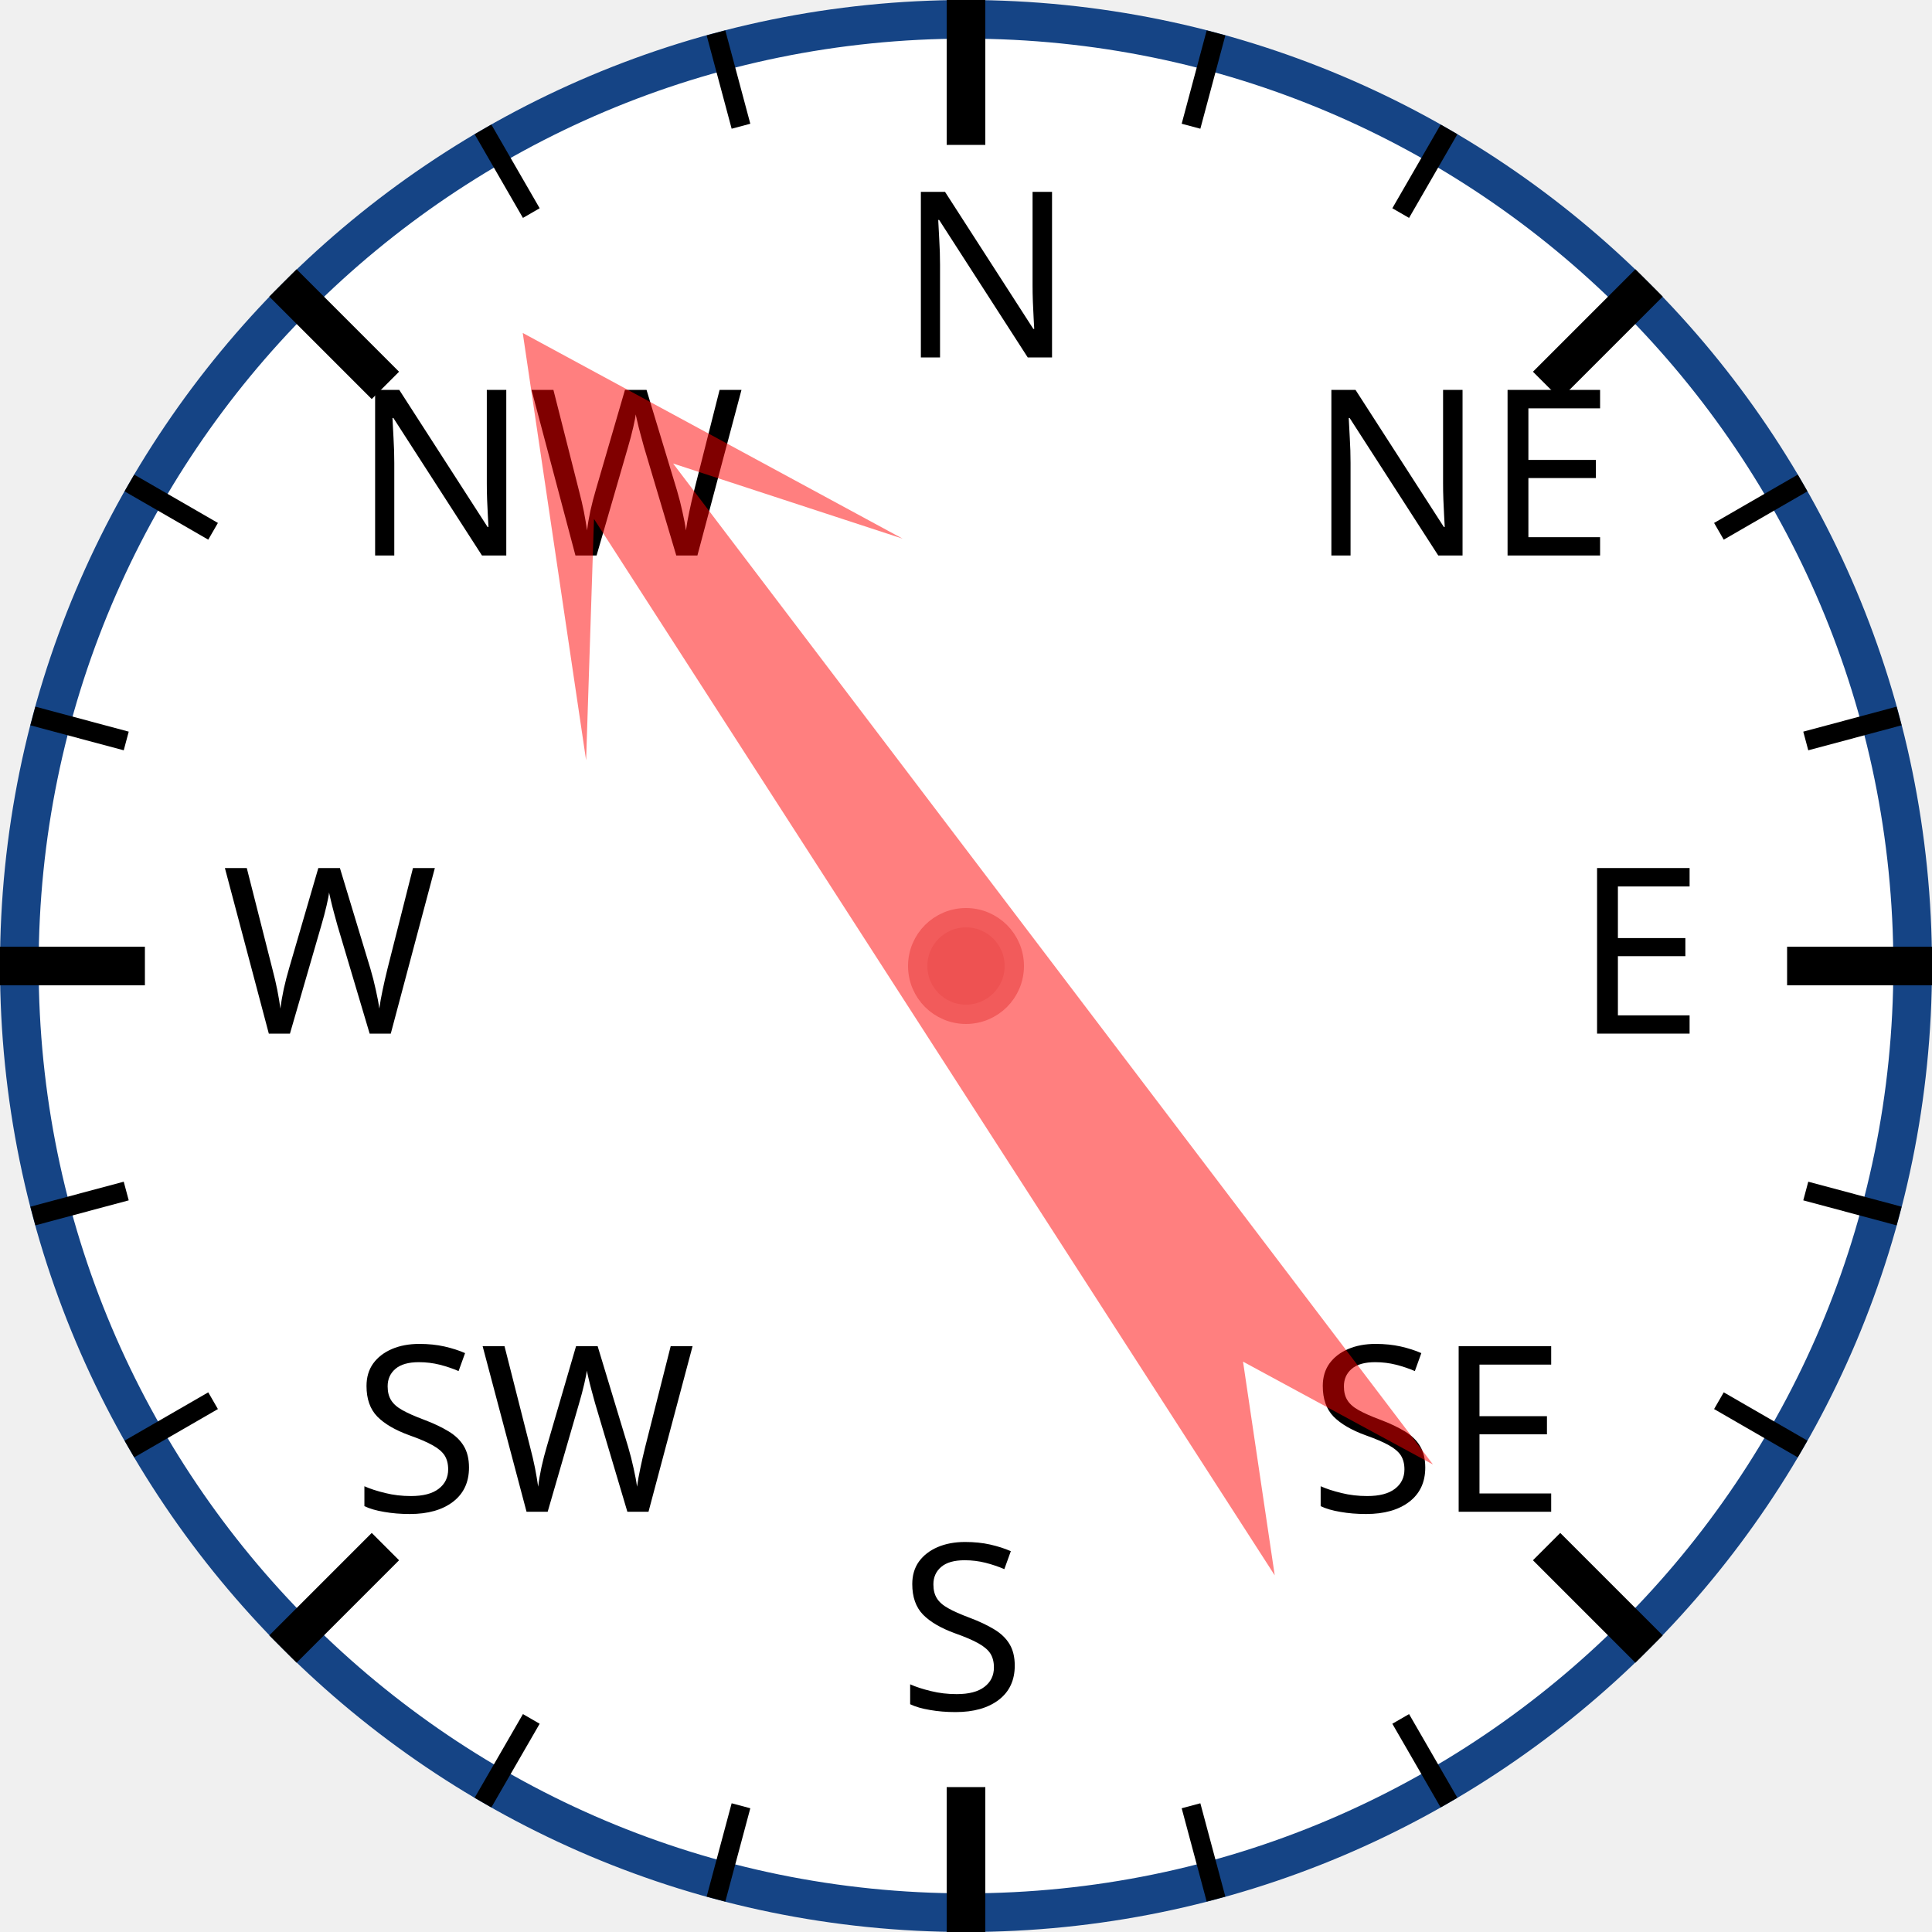
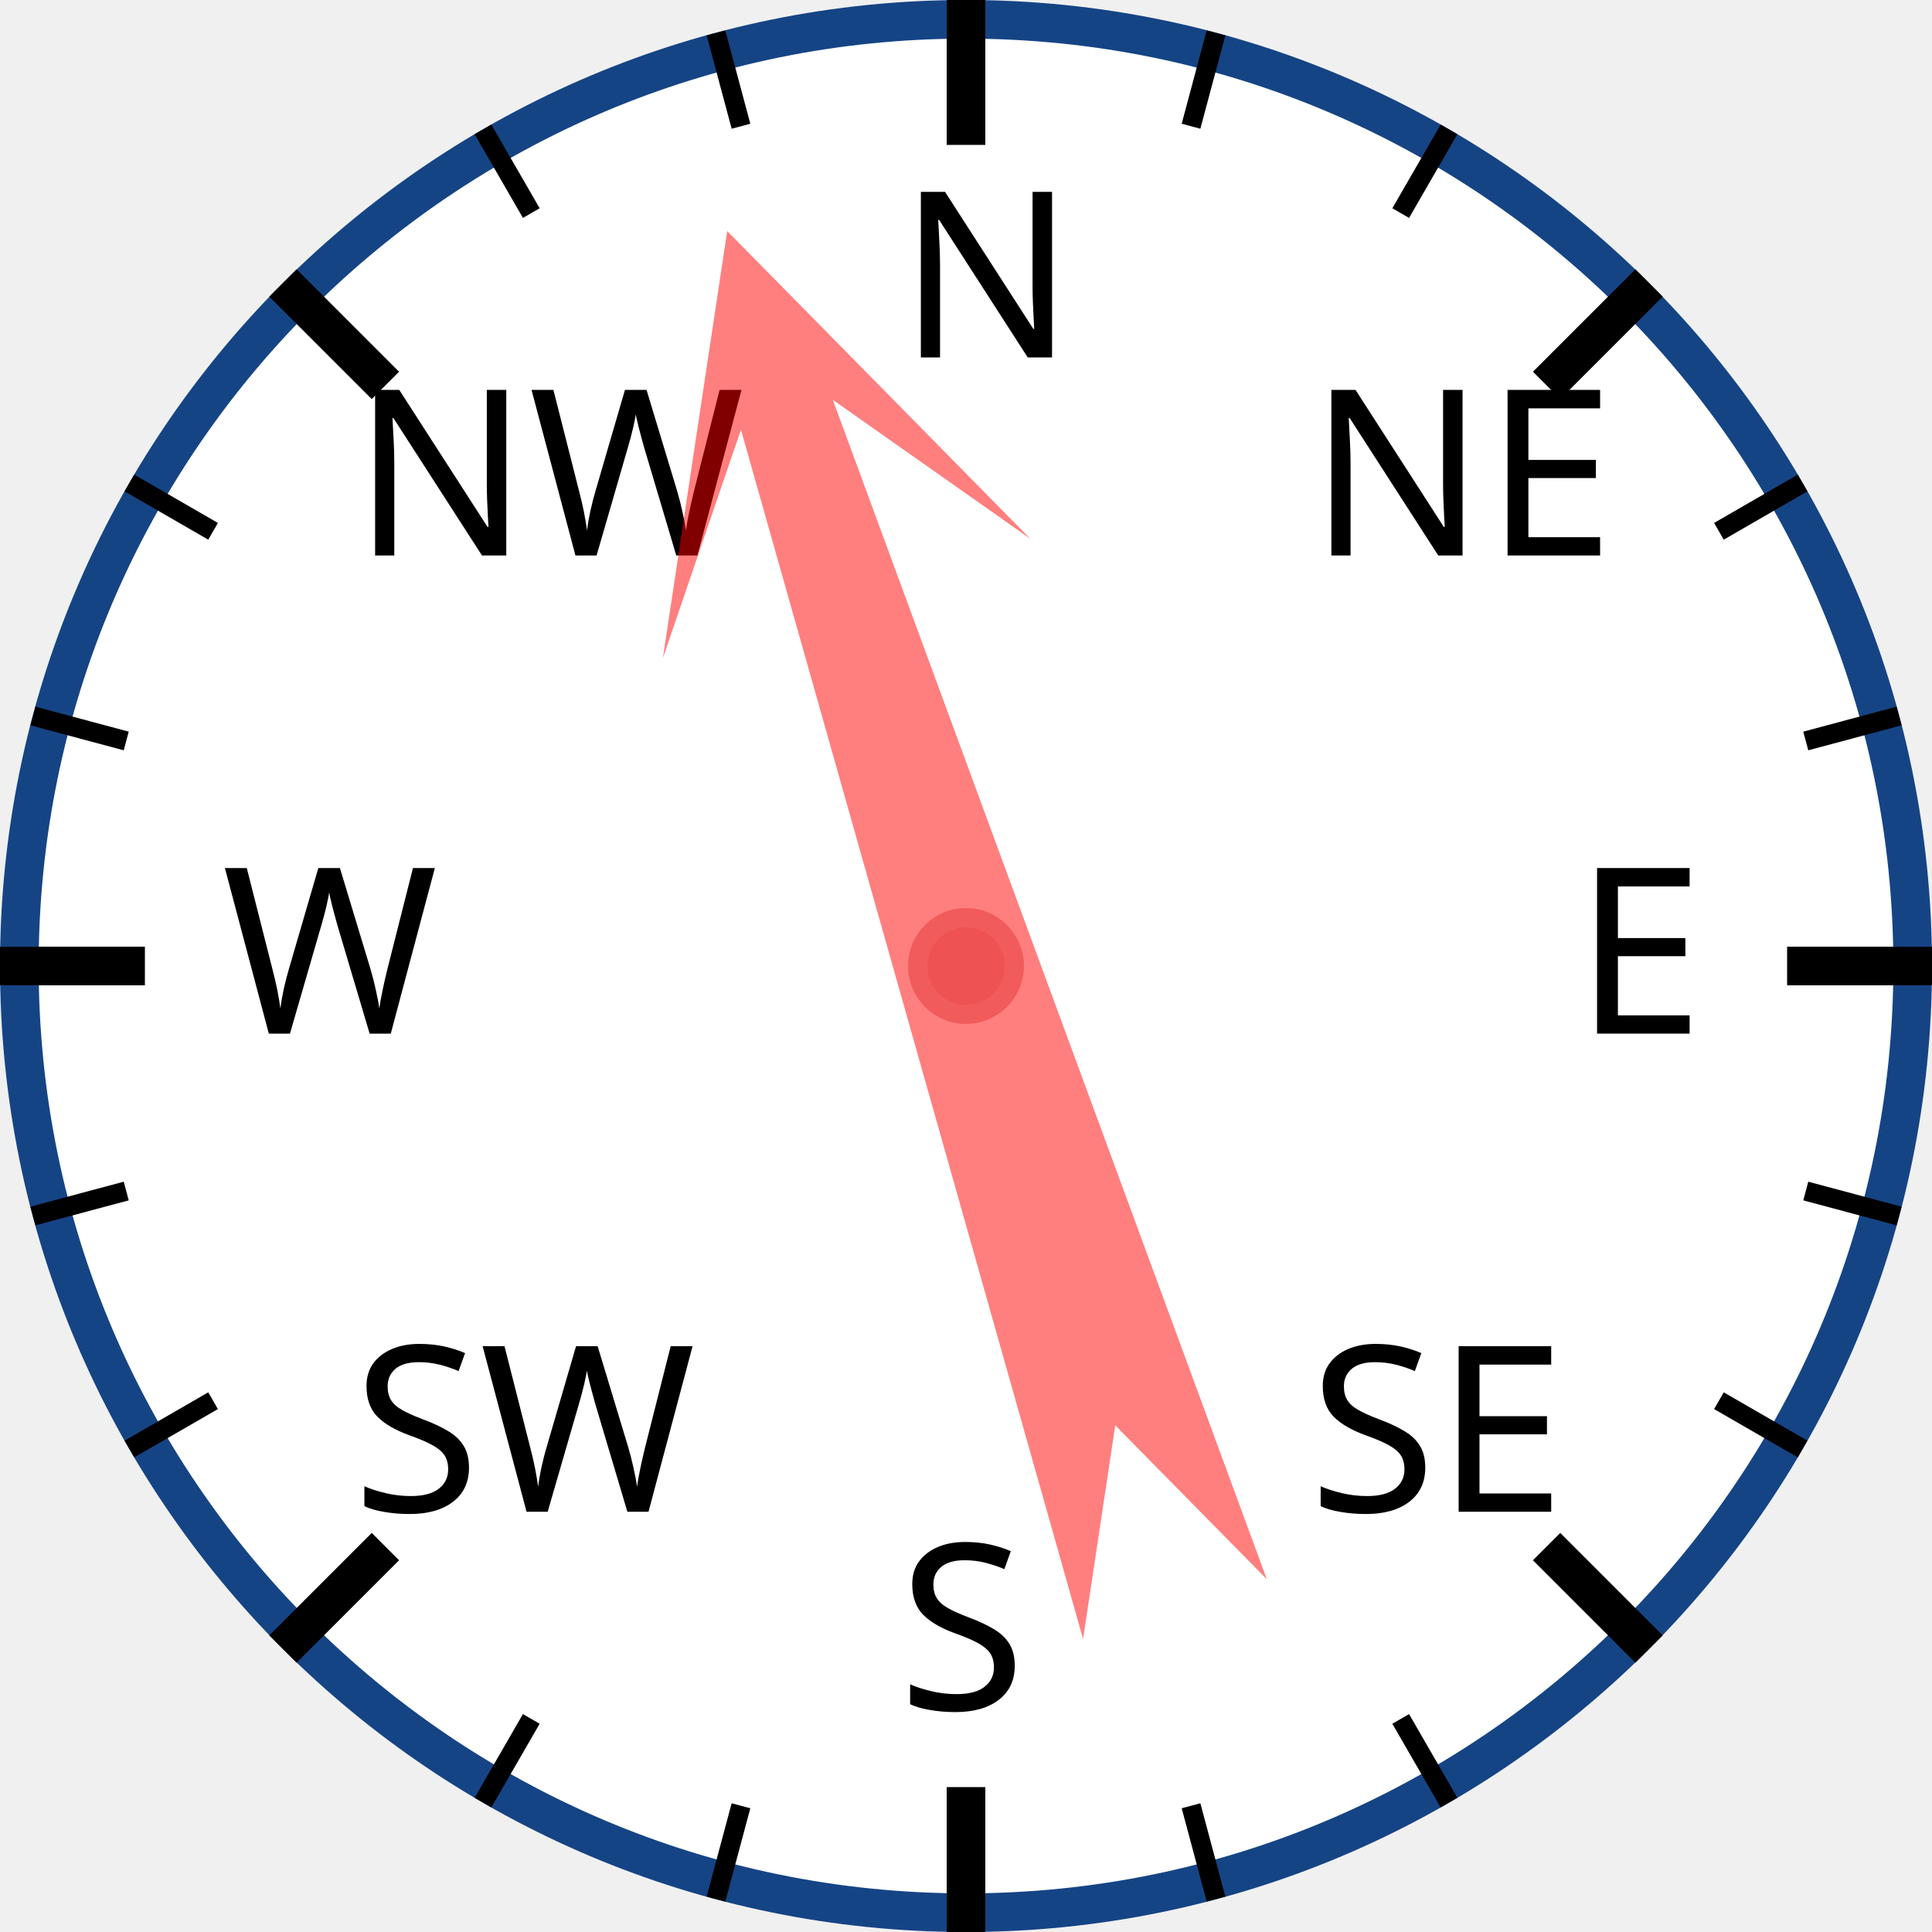
<svg xmlns="http://www.w3.org/2000/svg" width="120px" height="120px" viewBox="0 0 200 200">
  <circle cx="100" cy="100" r="98" style="fill: white; stroke: #154485; stroke-width: 4;" />
  <text x="93.0" y="37.0" style="font-family: sans-serif; font-size: 18pt;">N</text>
  <line x1="100.0" y1="0.0" x2="100.0" y2="15.0" style="stroke: black; stroke-width: 4;" />
  <line x1="74.118" y1="3.407" x2="76.706" y2="13.067" style="stroke: black; stroke-width: 2;" />
  <line x1="50" y1="13.397" x2="55" y2="22.058" style="stroke: black; stroke-width: 2;" />
  <text x="36.503" y="57.503" style="font-family: sans-serif; font-size: 18pt;">NW</text>
  <line x1="29.289" y1="29.289" x2="39.896" y2="39.896" style="stroke: black; stroke-width: 4;" />
  <line x1="13.397" y1="50" x2="22.058" y2="55" style="stroke: black; stroke-width: 2;" />
  <line x1="3.407" y1="74.118" x2="13.067" y2="76.706" style="stroke: black; stroke-width: 2;" />
  <text x="23.0" y="107.0" style="font-family: sans-serif; font-size: 18pt;">W</text>
  <line x1="0.0" y1="100.0" x2="15.0" y2="100.0" style="stroke: black; stroke-width: 4;" />
  <line x1="3.407" y1="125.882" x2="13.067" y2="123.294" style="stroke: black; stroke-width: 2;" />
  <line x1="13.397" y1="150" x2="22.058" y2="145" style="stroke: black; stroke-width: 2;" />
  <text x="36.503" y="156.497" style="font-family: sans-serif; font-size: 18pt;">SW</text>
  <line x1="29.289" y1="170.711" x2="39.896" y2="160.104" style="stroke: black; stroke-width: 4;" />
  <line x1="50" y1="186.603" x2="55" y2="177.942" style="stroke: black; stroke-width: 2;" />
  <line x1="74.118" y1="196.593" x2="76.706" y2="186.933" style="stroke: black; stroke-width: 2;" />
  <text x="93" y="177.0" style="font-family: sans-serif; font-size: 18pt;">S</text>
  <line x1="100" y1="200.0" x2="100" y2="185.0" style="stroke: black; stroke-width: 4;" />
  <line x1="125.882" y1="196.593" x2="123.294" y2="186.933" style="stroke: black; stroke-width: 2;" />
  <line x1="150.0" y1="186.603" x2="145.0" y2="177.942" style="stroke: black; stroke-width: 2;" />
  <text x="135.497" y="156.497" style="font-family: sans-serif; font-size: 18pt;">SE</text>
  <line x1="170.711" y1="170.711" x2="160.104" y2="160.104" style="stroke: black; stroke-width: 4;" />
  <line x1="186.603" y1="150" x2="177.942" y2="145" style="stroke: black; stroke-width: 2;" />
  <line x1="196.593" y1="125.882" x2="186.933" y2="123.294" style="stroke: black; stroke-width: 2;" />
  <text x="163.0" y="107" style="font-family: sans-serif; font-size: 18pt;">E</text>
  <line x1="200.0" y1="100" x2="185.0" y2="100" style="stroke: black; stroke-width: 4;" />
  <line x1="196.593" y1="74.118" x2="186.933" y2="76.706" style="stroke: black; stroke-width: 2;" />
  <line x1="186.603" y1="50" x2="177.942" y2="55" style="stroke: black; stroke-width: 2;" />
  <text x="135.497" y="57.503" style="font-family: sans-serif; font-size: 18pt;">NE</text>
  <line x1="170.711" y1="29.289" x2="160.104" y2="39.896" style="stroke: black; stroke-width: 4;" />
  <line x1="150" y1="13.397" x2="145" y2="22.058" style="stroke: black; stroke-width: 2;" />
  <line x1="125.882" y1="3.407" x2="123.294" y2="13.067" style="stroke: black; stroke-width: 2;" />
-   <polygon points="100 20 120 60 105 40 110 170 100 150 90 170 95 40 80 60" style="fill: red; fill-opacity: 0.5;" transform="rotate(325,100,100)" />
+   <polygon points="100 20 120 60 105 40 110 170 100 150 90 170 95 40 80 60" style="fill: red; fill-opacity: 0.5;" transform="rotate(342,100,100)" />
  <circle cx="100" cy="100" r="5" style="fill: #EE5252; stroke: #F25B5B; stroke-width: 2;" />
</svg>
